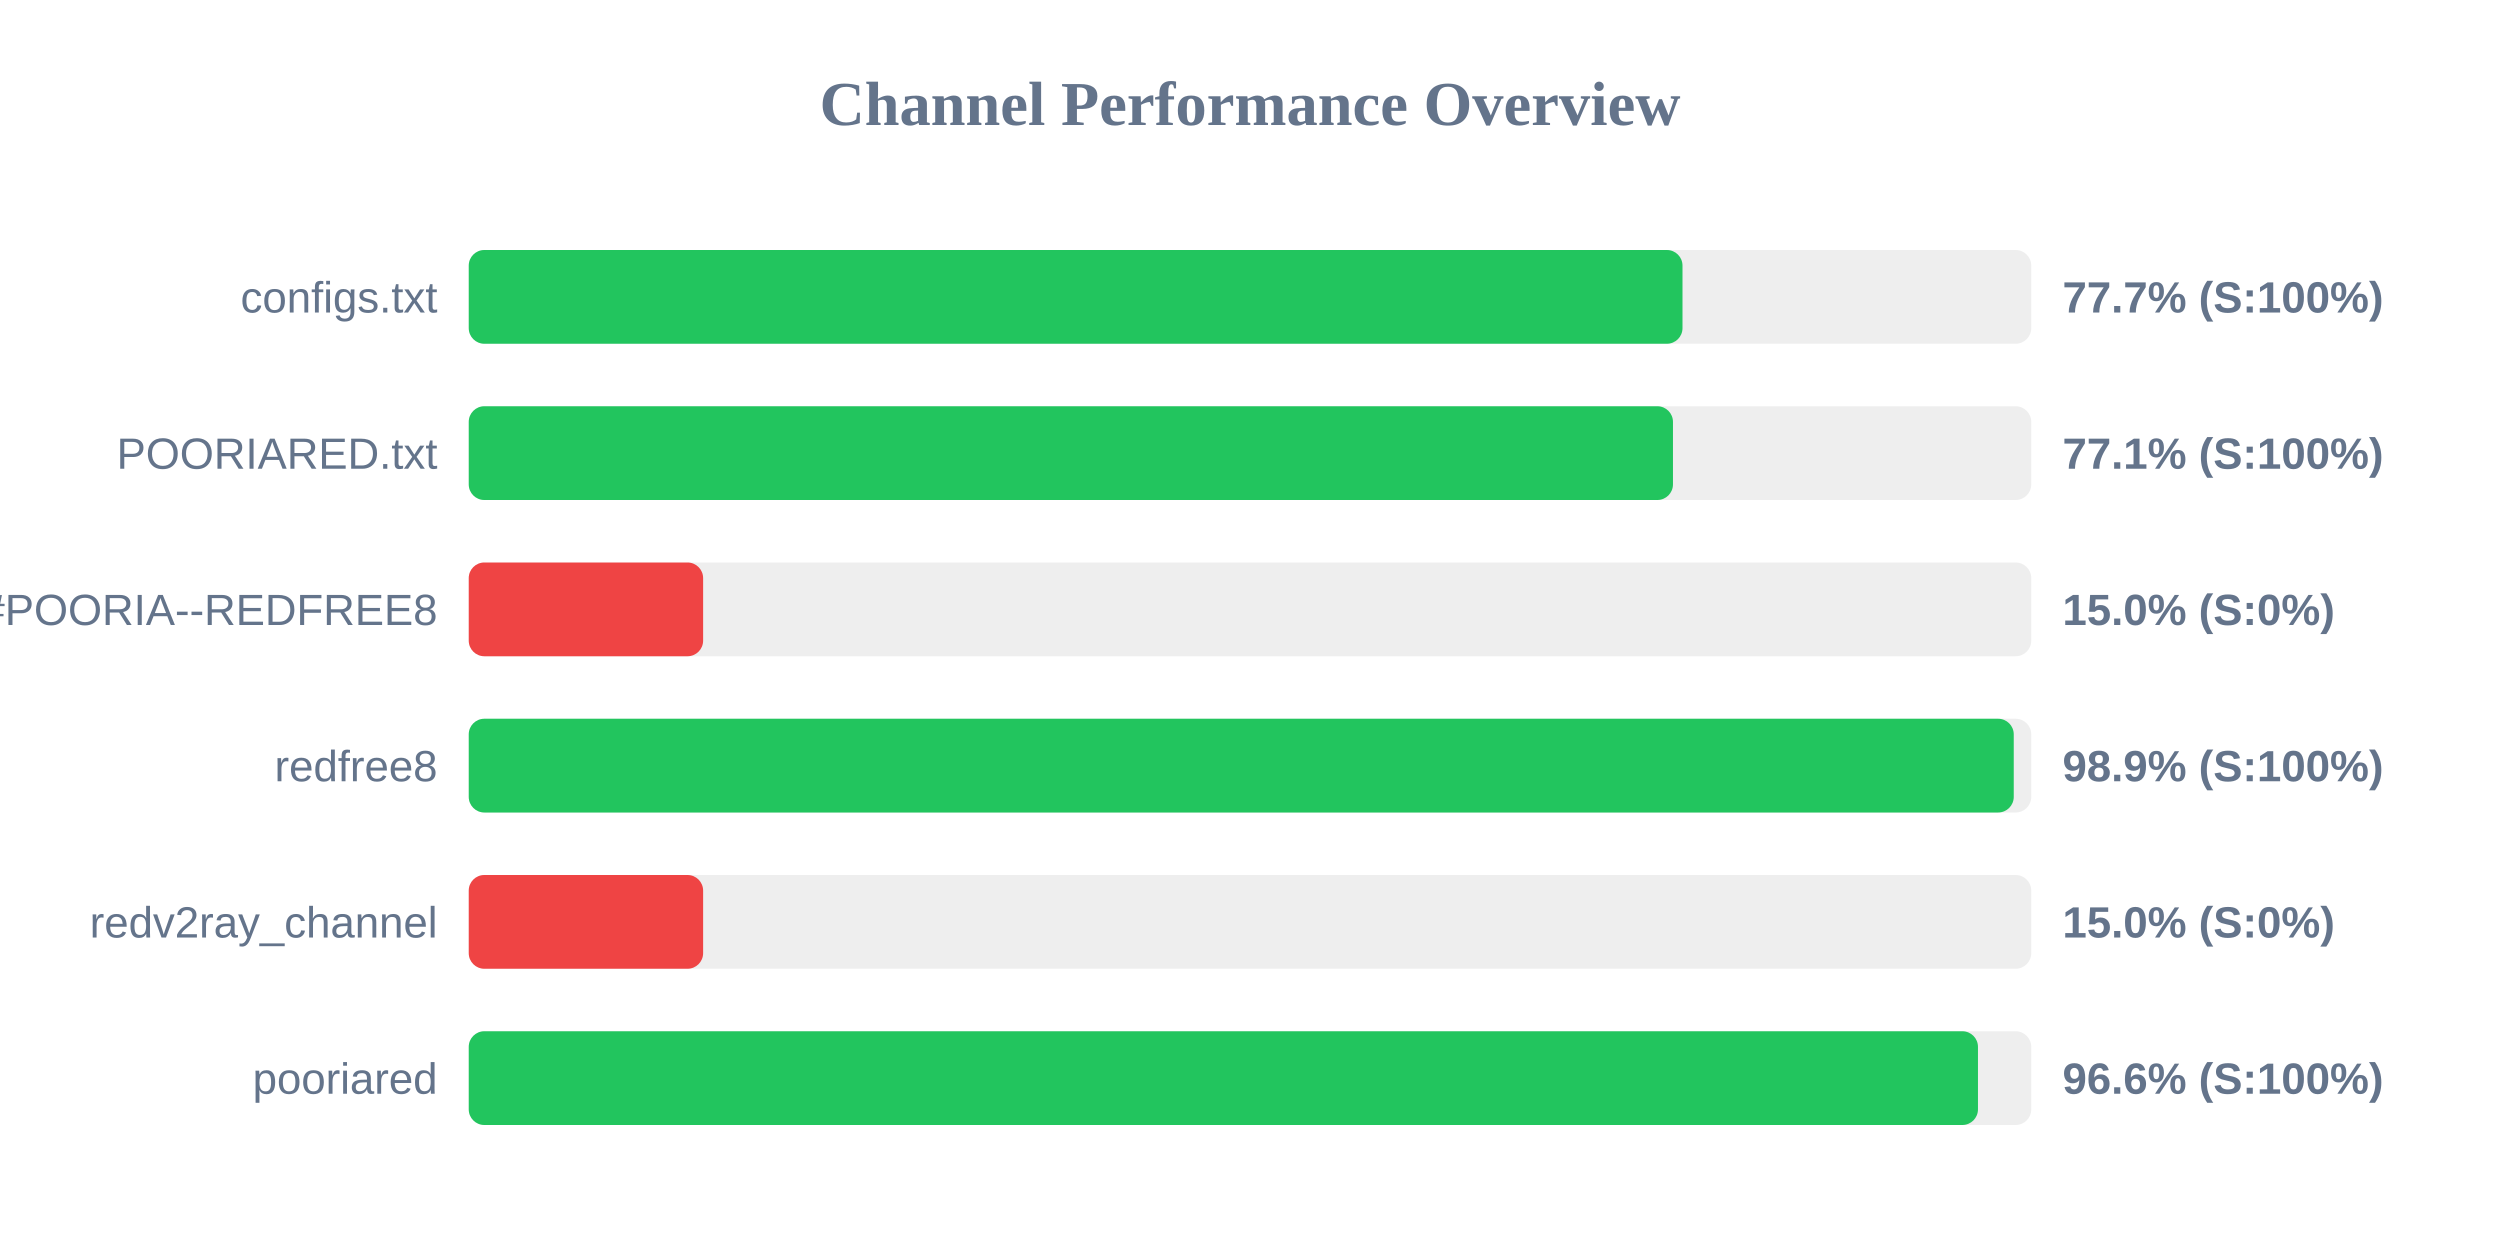
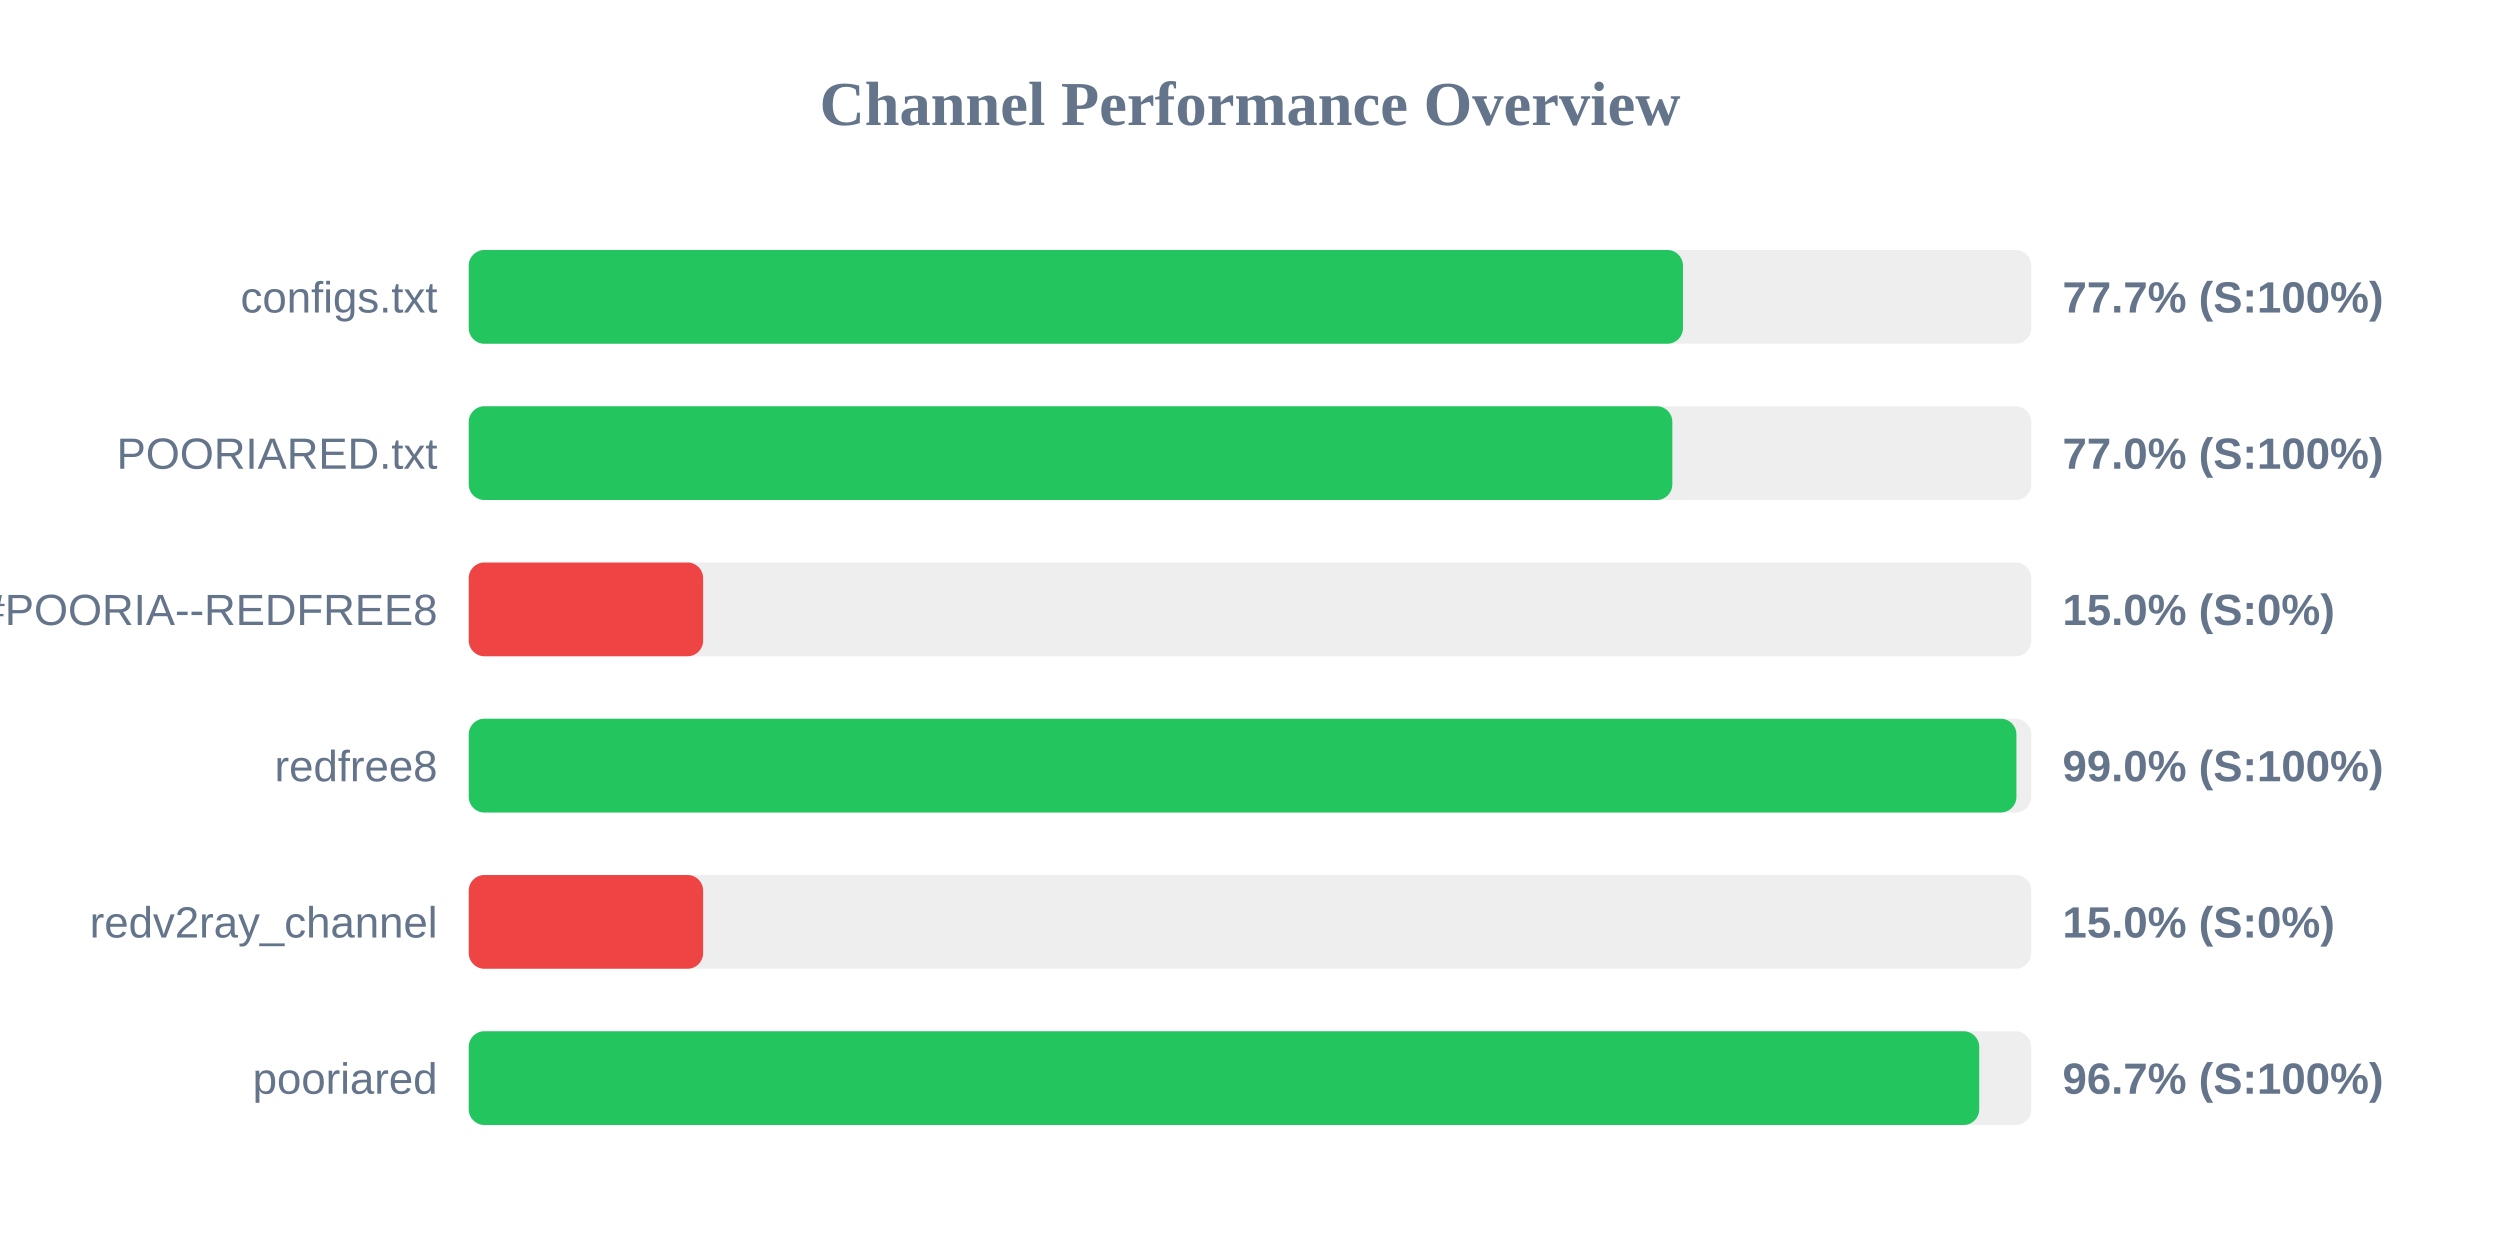
<svg xmlns="http://www.w3.org/2000/svg" width="800" height="400" version="1.1">
  <style>
        .row { font: 14px Arial; fill: #64748b; }
        .score { font: bold 14px Arial; fill: #64748b; }
    </style>
  <text x="400" y="40" text-anchor="middle" font-size="20px" font-weight="bold" fill="#64748b">Channel Performance Overview</text>
  <rect x="150" y="80" width="500" height="30" fill="#eee" rx="5" />
-   <rect x="150" y="80" width="388.4" height="30" fill="#22c55e" rx="5" />
+   <rect x="150" y="80" width="388.55" height="30" fill="#22c55e" rx="5" />
  <text x="140" y="100" text-anchor="end" class="row">configs.txt</text>
  <text x="660" y="100" text-anchor="start" class="score">77.7% (S:100%)</text>
  <rect x="150" y="130" width="500" height="30" fill="#eee" rx="5" />
-   <rect x="150" y="130" width="385.35" height="30" fill="#22c55e" rx="5" />
+   <rect x="150" y="130" width="385.15" height="30" fill="#22c55e" rx="5" />
  <text x="140" y="150" text-anchor="end" class="row">POORIARED.txt</text>
-   <text x="660" y="150" text-anchor="start" class="score">77.1% (S:100%)</text>
+   <text x="660" y="150" text-anchor="start" class="score">77.0% (S:100%)</text>
  <rect x="150" y="180" width="500" height="30" fill="#eee" rx="5" />
  <rect x="150" y="180" width="75.0" height="30" fill="#ef4444" rx="5" />
  <text x="140" y="200" text-anchor="end" class="row">POORIA--REDFREE8.txt#POORIA--REDFREE8</text>
  <text x="660" y="200" text-anchor="start" class="score">15.0% (S:0%)</text>
  <rect x="150" y="230" width="500" height="30" fill="#eee" rx="5" />
-   <rect x="150" y="230" width="494.4" height="30" fill="#22c55e" rx="5" />
+   <rect x="150" y="230" width="495.25" height="30" fill="#22c55e" rx="5" />
  <text x="140" y="250" text-anchor="end" class="row">redfree8</text>
-   <text x="660" y="250" text-anchor="start" class="score">98.9% (S:100%)</text>
+   <text x="660" y="250" text-anchor="start" class="score">99.0% (S:100%)</text>
  <rect x="150" y="280" width="500" height="30" fill="#eee" rx="5" />
  <rect x="150" y="280" width="75.0" height="30" fill="#ef4444" rx="5" />
  <text x="140" y="300" text-anchor="end" class="row">redv2ray_channel</text>
  <text x="660" y="300" text-anchor="start" class="score">15.0% (S:0%)</text>
  <rect x="150" y="330" width="500" height="30" fill="#eee" rx="5" />
-   <rect x="150" y="330" width="482.95" height="30" fill="#22c55e" rx="5" />
+   <rect x="150" y="330" width="483.35" height="30" fill="#22c55e" rx="5" />
  <text x="140" y="350" text-anchor="end" class="row">pooriared</text>
-   <text x="660" y="350" text-anchor="start" class="score">96.6% (S:100%)</text>
+   <text x="660" y="350" text-anchor="start" class="score">96.7% (S:100%)</text>
</svg>
